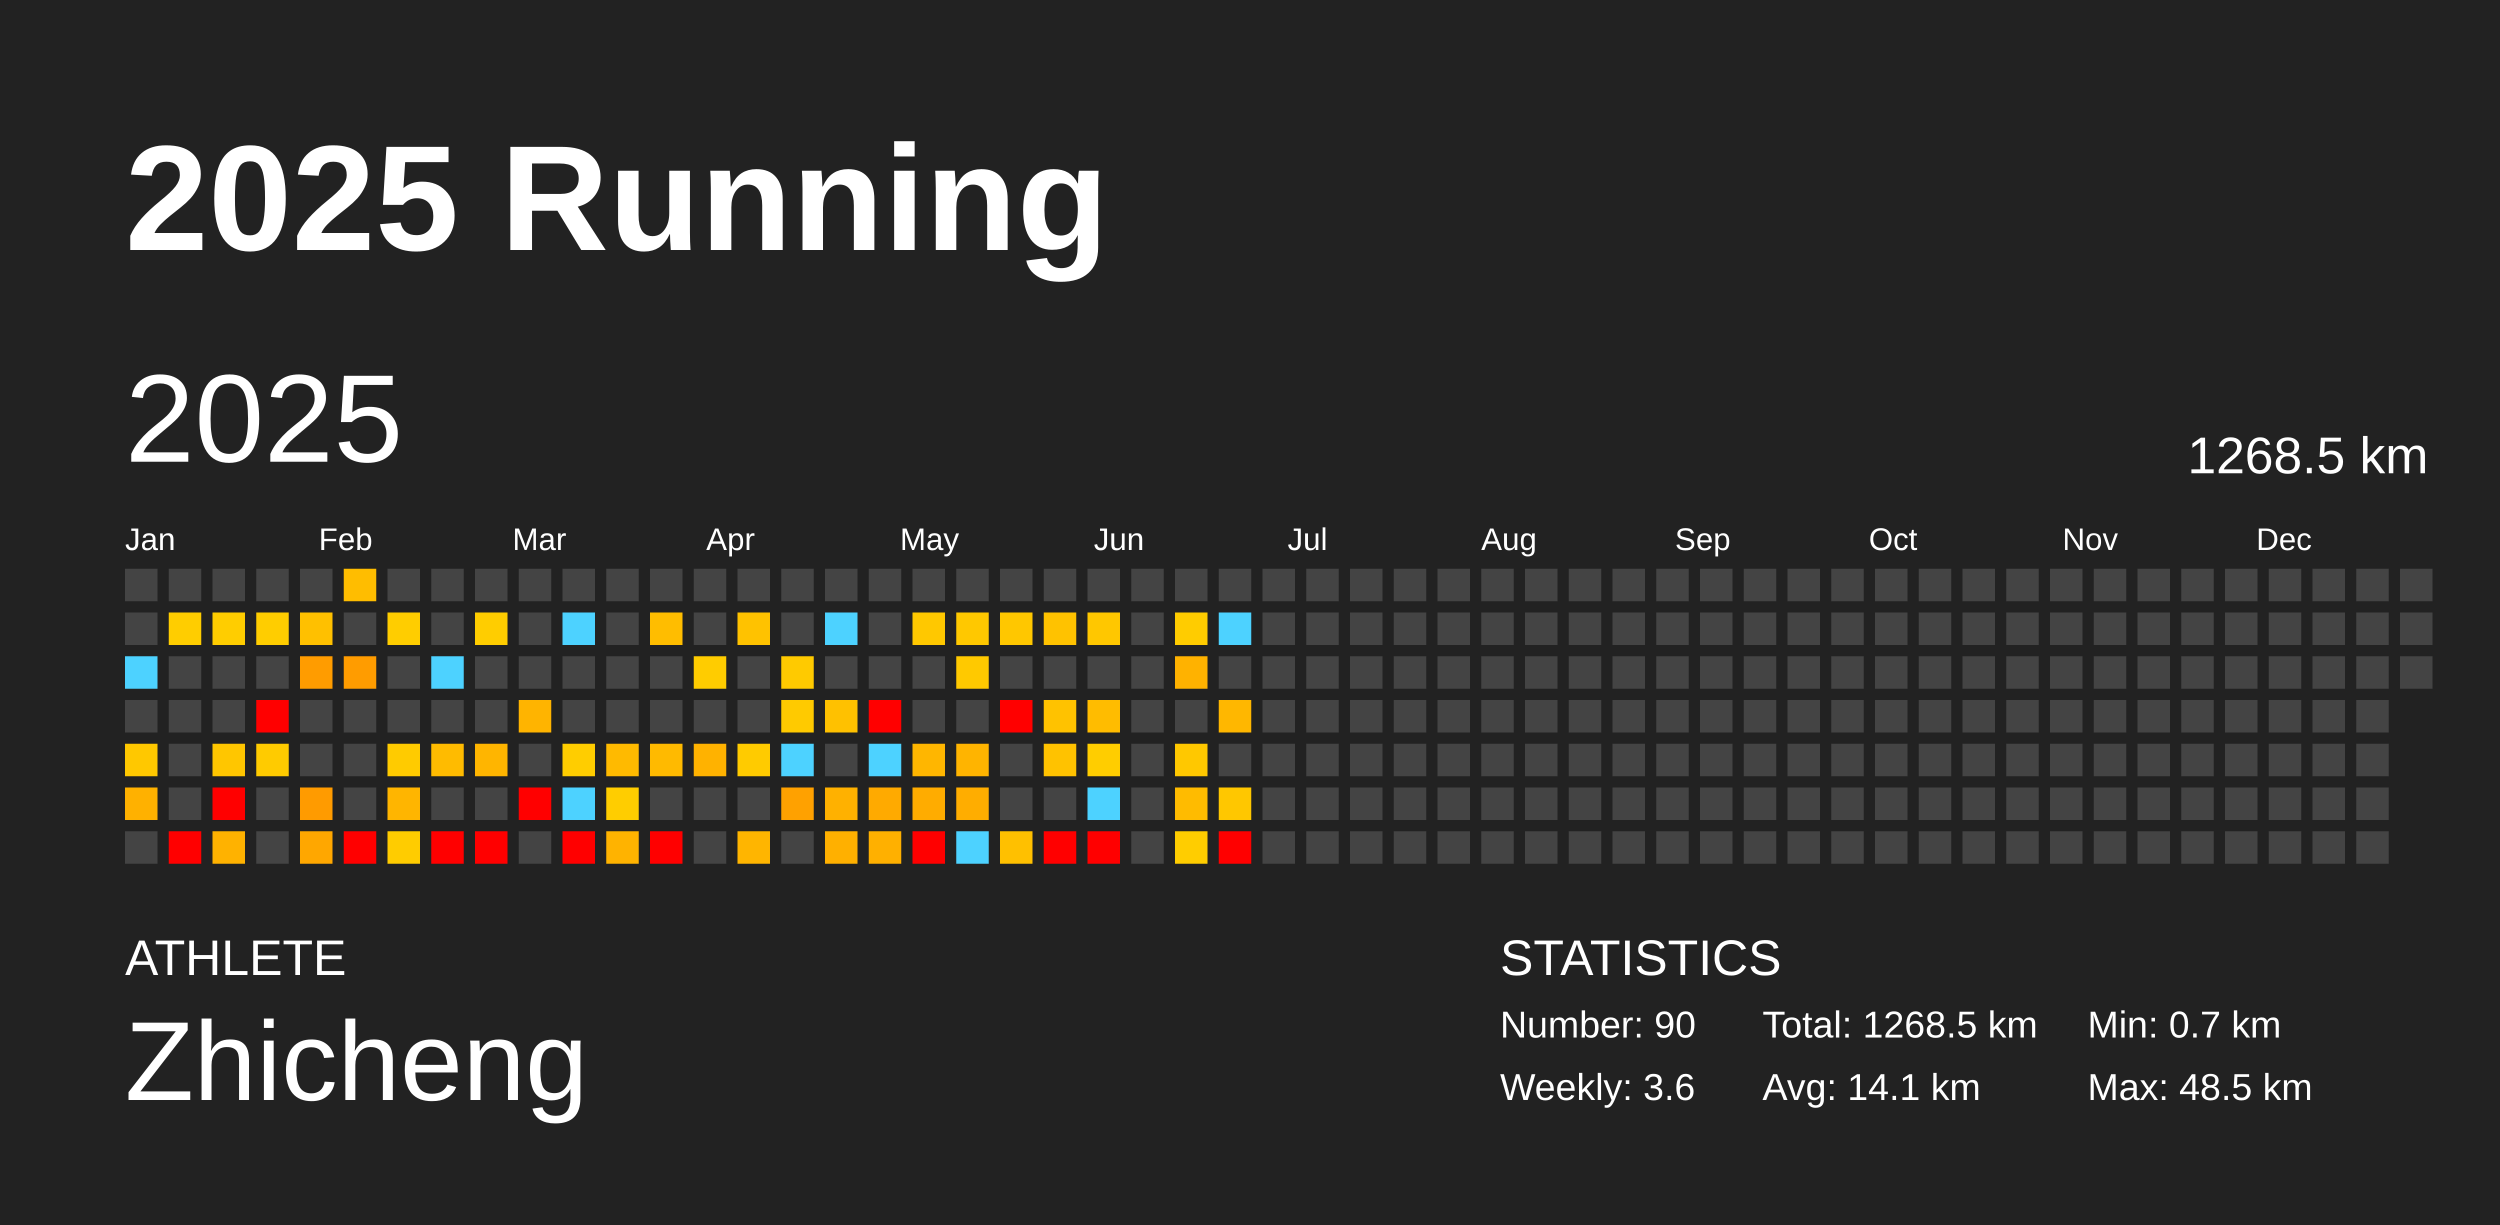
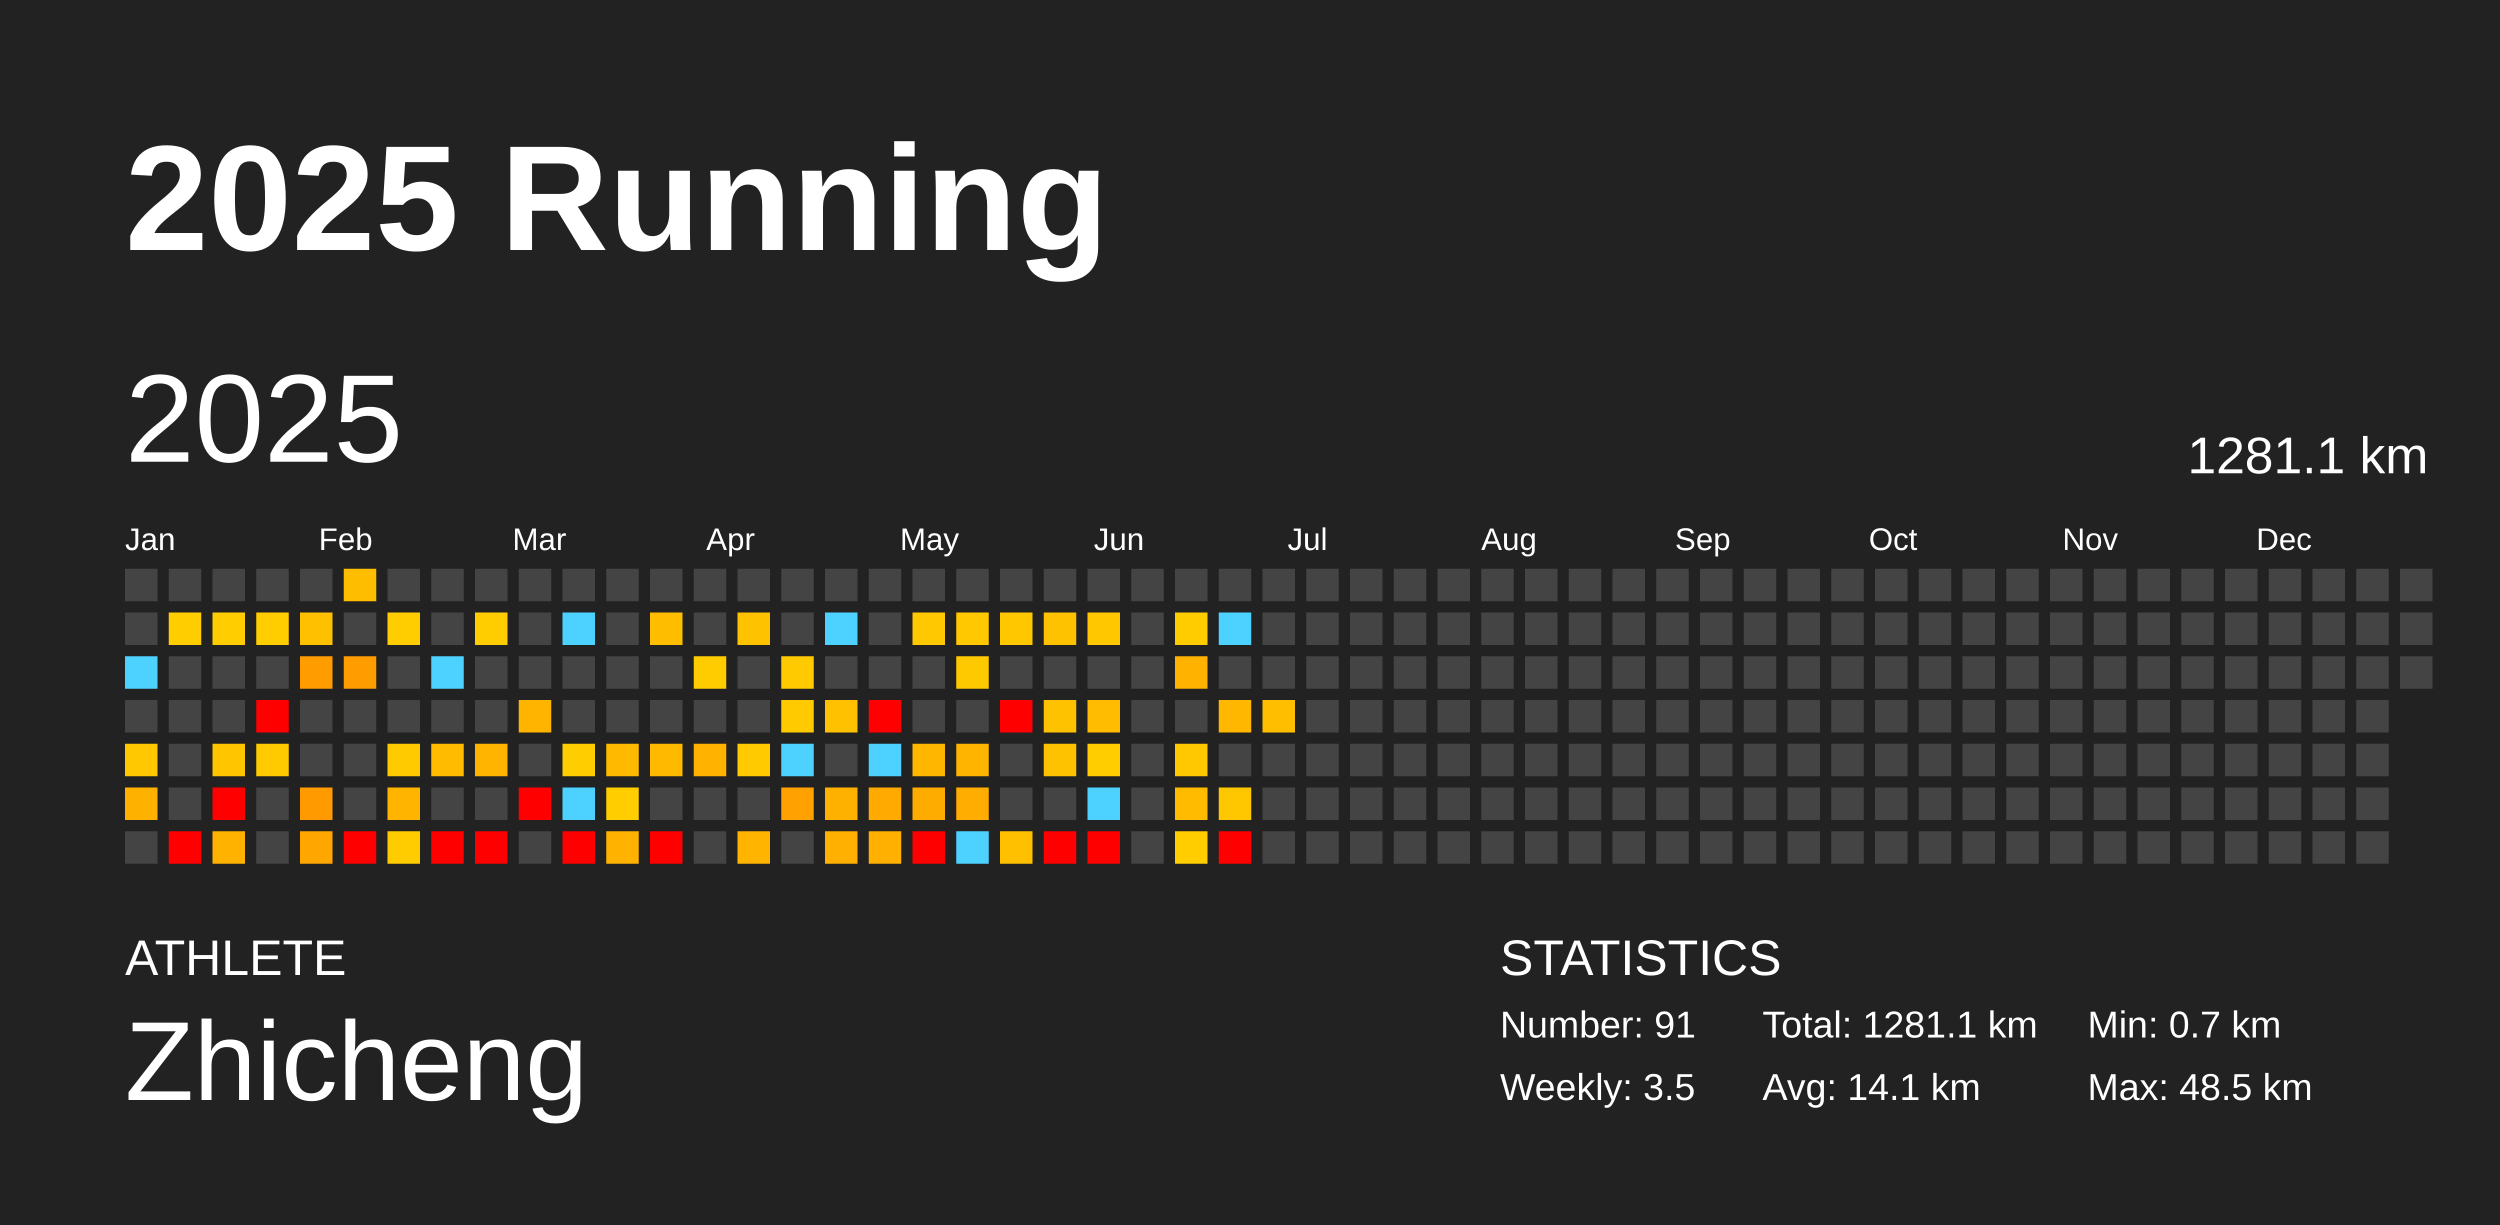
<svg xmlns="http://www.w3.org/2000/svg" baseProfile="full" height="98mm" version="1.1" viewBox="0,0,200,98" width="200mm">
  <defs />
  <rect fill="#222222" height="98" width="200" x="0" y="0" />
  <text fill="#FFFFFF" style="font-size:12px; font-family:Arial; font-weight:bold;" x="10" y="20">2025 Running</text>
  <text fill="#FFFFFF" style="font-size:4px; font-family:Arial" x="10" y="78">ATHLETE</text>
  <text fill="#FFFFFF" style="font-size:9px; font-family:Arial" x="10" y="88">Zhicheng</text>
  <text fill="#FFFFFF" style="font-size:4px; font-family:Arial" x="120" y="78">STATISTICS</text>
-   <text fill="#FFFFFF" style="font-size:3px; font-family:Arial" x="120" y="83">Number: 90</text>
-   <text fill="#FFFFFF" style="font-size:3px; font-family:Arial" x="120" y="88">Weekly: 3.6</text>
-   <text fill="#FFFFFF" style="font-size:3px; font-family:Arial" x="141" y="83">Total: 1268.5 km</text>
+   <text fill="#FFFFFF" style="font-size:3px; font-family:Arial" x="120" y="83">Number: 91</text>
+   <text fill="#FFFFFF" style="font-size:3px; font-family:Arial" x="120" y="88">Weekly: 3.5</text>
+   <text fill="#FFFFFF" style="font-size:3px; font-family:Arial" x="141" y="83">Total: 1281.1 km</text>
  <text fill="#FFFFFF" style="font-size:3px; font-family:Arial" x="141" y="88">Avg: 14.1 km</text>
  <text fill="#FFFFFF" style="font-size:3px; font-family:Arial" x="167" y="83">Min: 0.7 km</text>
  <text fill="#FFFFFF" style="font-size:3px; font-family:Arial" x="167" y="88">Max: 48.5 km</text>
  <text dominant-baseline="hanging" fill="#FFFFFF" style="font-size:10.0px; font-family:Arial;" x="10" y="30">2025</text>
-   <text dominant-baseline="hanging" fill="#FFFFFF" style="font-size:4.125px; font-family:Arial;" x="175" y="35">1268.5 km</text>
+   <text dominant-baseline="hanging" fill="#FFFFFF" style="font-size:4.125px; font-family:Arial;" x="175" y="35">1281.1 km</text>
  <text fill="#FFFFFF" style="font-size:2.5px; font-family:Arial" x="10.0" y="44">Jan</text>
  <text fill="#FFFFFF" style="font-size:2.5px; font-family:Arial" x="25.5" y="44">Feb</text>
  <text fill="#FFFFFF" style="font-size:2.5px; font-family:Arial" x="41.0" y="44">Mar</text>
  <text fill="#FFFFFF" style="font-size:2.5px; font-family:Arial" x="56.5" y="44">Apr</text>
  <text fill="#FFFFFF" style="font-size:2.5px; font-family:Arial" x="72.0" y="44">May</text>
  <text fill="#FFFFFF" style="font-size:2.5px; font-family:Arial" x="87.5" y="44">Jun</text>
  <text fill="#FFFFFF" style="font-size:2.5px; font-family:Arial" x="103.0" y="44">Jul</text>
  <text fill="#FFFFFF" style="font-size:2.5px; font-family:Arial" x="118.5" y="44">Aug</text>
  <text fill="#FFFFFF" style="font-size:2.5px; font-family:Arial" x="134.0" y="44">Sep</text>
  <text fill="#FFFFFF" style="font-size:2.5px; font-family:Arial" x="149.5" y="44">Oct</text>
  <text fill="#FFFFFF" style="font-size:2.5px; font-family:Arial" x="165.0" y="44">Nov</text>
  <text fill="#FFFFFF" style="font-size:2.5px; font-family:Arial" x="180.5" y="44">Dec</text>
  <rect fill="#444444" height="2.6" width="2.6" x="10.0" y="45.5" />
  <rect fill="#444444" height="2.6" width="2.6" x="10.0" y="49.0" />
  <rect fill="#4dd2ff" height="2.6" width="2.6" x="10.0" y="52.5" />
  <rect fill="#444444" height="2.6" width="2.6" x="10.0" y="56.0" />
  <rect fill="#ffc800" height="2.6" width="2.6" x="10.0" y="59.5" />
  <rect fill="#ffb100" height="2.6" width="2.6" x="10.0" y="63.0" />
  <rect fill="#444444" height="2.6" width="2.6" x="10.0" y="66.5" />
  <rect fill="#444444" height="2.6" width="2.6" x="13.5" y="45.5" />
  <rect fill="#ffcd00" height="2.6" width="2.6" x="13.5" y="49.0" />
  <rect fill="#444444" height="2.6" width="2.6" x="13.5" y="52.5" />
  <rect fill="#444444" height="2.6" width="2.6" x="13.5" y="56.0" />
  <rect fill="#444444" height="2.6" width="2.6" x="13.5" y="59.5" />
  <rect fill="#444444" height="2.6" width="2.6" x="13.5" y="63.0" />
  <rect fill="red" height="2.6" width="2.6" x="13.5" y="66.5" />
  <rect fill="#444444" height="2.6" width="2.6" x="17.0" y="45.5" />
  <rect fill="#ffcd00" height="2.6" width="2.6" x="17.0" y="49.0" />
  <rect fill="#444444" height="2.6" width="2.6" x="17.0" y="52.5" />
  <rect fill="#444444" height="2.6" width="2.6" x="17.0" y="56.0" />
  <rect fill="#ffc600" height="2.6" width="2.6" x="17.0" y="59.5" />
  <rect fill="red" height="2.6" width="2.6" x="17.0" y="63.0" />
  <rect fill="#ffb200" height="2.6" width="2.6" x="17.0" y="66.5" />
  <rect fill="#444444" height="2.6" width="2.6" x="20.5" y="45.5" />
  <rect fill="#ffcd00" height="2.6" width="2.6" x="20.5" y="49.0" />
  <rect fill="#444444" height="2.6" width="2.6" x="20.5" y="52.5" />
  <rect fill="red" height="2.6" width="2.6" x="20.5" y="56.0" />
  <rect fill="#ffcb00" height="2.6" width="2.6" x="20.5" y="59.5" />
  <rect fill="#444444" height="2.6" width="2.6" x="20.5" y="63.0" />
  <rect fill="#444444" height="2.6" width="2.6" x="20.5" y="66.5" />
  <rect fill="#444444" height="2.6" width="2.6" x="24.0" y="45.5" />
  <rect fill="#ffc000" height="2.6" width="2.6" x="24.0" y="49.0" />
  <rect fill="#ff9c00" height="2.6" width="2.6" x="24.0" y="52.5" />
  <rect fill="#444444" height="2.6" width="2.6" x="24.0" y="56.0" />
  <rect fill="#444444" height="2.6" width="2.6" x="24.0" y="59.5" />
  <rect fill="#ff9b00" height="2.6" width="2.6" x="24.0" y="63.0" />
  <rect fill="#ffa700" height="2.6" width="2.6" x="24.0" y="66.5" />
  <rect fill="#ffbd00" height="2.6" width="2.6" x="27.5" y="45.5" />
  <rect fill="#444444" height="2.6" width="2.6" x="27.5" y="49.0" />
  <rect fill="#ff9c00" height="2.6" width="2.6" x="27.5" y="52.5" />
  <rect fill="#444444" height="2.6" width="2.6" x="27.5" y="56.0" />
  <rect fill="#444444" height="2.6" width="2.6" x="27.5" y="59.5" />
  <rect fill="#444444" height="2.6" width="2.6" x="27.5" y="63.0" />
  <rect fill="red" height="2.6" width="2.6" x="27.5" y="66.5" />
  <rect fill="#444444" height="2.6" width="2.6" x="31.0" y="45.5" />
  <rect fill="#ffcd00" height="2.6" width="2.6" x="31.0" y="49.0" />
  <rect fill="#444444" height="2.6" width="2.6" x="31.0" y="52.5" />
  <rect fill="#444444" height="2.6" width="2.6" x="31.0" y="56.0" />
  <rect fill="#ffcb00" height="2.6" width="2.6" x="31.0" y="59.5" />
  <rect fill="#ffb500" height="2.6" width="2.6" x="31.0" y="63.0" />
  <rect fill="#ffcc00" height="2.6" width="2.6" x="31.0" y="66.5" />
  <rect fill="#444444" height="2.6" width="2.6" x="34.5" y="45.5" />
  <rect fill="#444444" height="2.6" width="2.6" x="34.5" y="49.0" />
  <rect fill="#4dd2ff" height="2.6" width="2.6" x="34.5" y="52.5" />
  <rect fill="#444444" height="2.6" width="2.6" x="34.5" y="56.0" />
  <rect fill="#ffbb00" height="2.6" width="2.6" x="34.5" y="59.5" />
  <rect fill="#444444" height="2.6" width="2.6" x="34.5" y="63.0" />
  <rect fill="red" height="2.6" width="2.6" x="34.5" y="66.5" />
  <rect fill="#444444" height="2.6" width="2.6" x="38.0" y="45.5" />
  <rect fill="#ffcd00" height="2.6" width="2.6" x="38.0" y="49.0" />
  <rect fill="#444444" height="2.6" width="2.6" x="38.0" y="52.5" />
  <rect fill="#444444" height="2.6" width="2.6" x="38.0" y="56.0" />
  <rect fill="#ffb500" height="2.6" width="2.6" x="38.0" y="59.5" />
  <rect fill="#444444" height="2.6" width="2.6" x="38.0" y="63.0" />
  <rect fill="red" height="2.6" width="2.6" x="38.0" y="66.5" />
  <rect fill="#444444" height="2.6" width="2.6" x="41.5" y="45.5" />
  <rect fill="#444444" height="2.6" width="2.6" x="41.5" y="49.0" />
  <rect fill="#444444" height="2.6" width="2.6" x="41.5" y="52.5" />
  <rect fill="#ffb400" height="2.6" width="2.6" x="41.5" y="56.0" />
  <rect fill="#444444" height="2.6" width="2.6" x="41.5" y="59.5" />
  <rect fill="red" height="2.6" width="2.6" x="41.5" y="63.0" />
  <rect fill="#444444" height="2.6" width="2.6" x="41.5" y="66.5" />
  <rect fill="#444444" height="2.6" width="2.6" x="45.0" y="45.5" />
  <rect fill="#4dd2ff" height="2.6" width="2.6" x="45.0" y="49.0" />
  <rect fill="#444444" height="2.6" width="2.6" x="45.0" y="52.5" />
  <rect fill="#444444" height="2.6" width="2.6" x="45.0" y="56.0" />
  <rect fill="#ffcd00" height="2.6" width="2.6" x="45.0" y="59.5" />
  <rect fill="#4dd2ff" height="2.6" width="2.6" x="45.0" y="63.0" />
  <rect fill="red" height="2.6" width="2.6" x="45.0" y="66.5" />
  <rect fill="#444444" height="2.6" width="2.6" x="48.5" y="45.5" />
  <rect fill="#444444" height="2.6" width="2.6" x="48.5" y="49.0" />
  <rect fill="#444444" height="2.6" width="2.6" x="48.5" y="52.5" />
  <rect fill="#444444" height="2.6" width="2.6" x="48.5" y="56.0" />
  <rect fill="#ffba00" height="2.6" width="2.6" x="48.5" y="59.5" />
  <rect fill="#ffcd00" height="2.6" width="2.6" x="48.5" y="63.0" />
  <rect fill="#ffb300" height="2.6" width="2.6" x="48.5" y="66.5" />
  <rect fill="#444444" height="2.6" width="2.6" x="52.0" y="45.5" />
  <rect fill="#ffbd00" height="2.6" width="2.6" x="52.0" y="49.0" />
  <rect fill="#444444" height="2.6" width="2.6" x="52.0" y="52.5" />
  <rect fill="#444444" height="2.6" width="2.6" x="52.0" y="56.0" />
  <rect fill="#ffba00" height="2.6" width="2.6" x="52.0" y="59.5" />
  <rect fill="#444444" height="2.6" width="2.6" x="52.0" y="63.0" />
  <rect fill="red" height="2.6" width="2.6" x="52.0" y="66.5" />
  <rect fill="#444444" height="2.6" width="2.6" x="55.5" y="45.5" />
  <rect fill="#444444" height="2.6" width="2.6" x="55.5" y="49.0" />
  <rect fill="#ffcc00" height="2.6" width="2.6" x="55.5" y="52.5" />
  <rect fill="#444444" height="2.6" width="2.6" x="55.5" y="56.0" />
  <rect fill="#ffb200" height="2.6" width="2.6" x="55.5" y="59.5" />
  <rect fill="#444444" height="2.6" width="2.6" x="55.5" y="63.0" />
  <rect fill="#444444" height="2.6" width="2.6" x="55.5" y="66.5" />
  <rect fill="#444444" height="2.6" width="2.6" x="59.0" y="45.5" />
  <rect fill="#ffc200" height="2.6" width="2.6" x="59.0" y="49.0" />
  <rect fill="#444444" height="2.6" width="2.6" x="59.0" y="52.5" />
  <rect fill="#444444" height="2.6" width="2.6" x="59.0" y="56.0" />
  <rect fill="#ffcb00" height="2.6" width="2.6" x="59.0" y="59.5" />
  <rect fill="#444444" height="2.6" width="2.6" x="59.0" y="63.0" />
  <rect fill="#ffb500" height="2.6" width="2.6" x="59.0" y="66.5" />
  <rect fill="#444444" height="2.6" width="2.6" x="62.5" y="45.5" />
  <rect fill="#444444" height="2.6" width="2.6" x="62.5" y="49.0" />
  <rect fill="#ffca00" height="2.6" width="2.6" x="62.5" y="52.5" />
  <rect fill="#ffca00" height="2.6" width="2.6" x="62.5" y="56.0" />
  <rect fill="#4dd2ff" height="2.6" width="2.6" x="62.5" y="59.5" />
  <rect fill="#ffa100" height="2.6" width="2.6" x="62.5" y="63.0" />
  <rect fill="#444444" height="2.6" width="2.6" x="62.5" y="66.5" />
  <rect fill="#444444" height="2.6" width="2.6" x="66.0" y="45.5" />
  <rect fill="#4dd2ff" height="2.6" width="2.6" x="66.0" y="49.0" />
  <rect fill="#444444" height="2.6" width="2.6" x="66.0" y="52.5" />
  <rect fill="#ffc100" height="2.6" width="2.6" x="66.0" y="56.0" />
  <rect fill="#444444" height="2.6" width="2.6" x="66.0" y="59.5" />
  <rect fill="#ffb100" height="2.6" width="2.6" x="66.0" y="63.0" />
  <rect fill="#ffb000" height="2.6" width="2.6" x="66.0" y="66.5" />
  <rect fill="#444444" height="2.6" width="2.6" x="69.5" y="45.5" />
  <rect fill="#444444" height="2.6" width="2.6" x="69.5" y="49.0" />
  <rect fill="#444444" height="2.6" width="2.6" x="69.5" y="52.5" />
  <rect fill="red" height="2.6" width="2.6" x="69.5" y="56.0" />
  <rect fill="#4dd2ff" height="2.6" width="2.6" x="69.5" y="59.5" />
  <rect fill="#ffaa00" height="2.6" width="2.6" x="69.5" y="63.0" />
  <rect fill="#ffb000" height="2.6" width="2.6" x="69.5" y="66.5" />
  <rect fill="#444444" height="2.6" width="2.6" x="73.0" y="45.5" />
  <rect fill="#ffc800" height="2.6" width="2.6" x="73.0" y="49.0" />
  <rect fill="#444444" height="2.6" width="2.6" x="73.0" y="52.5" />
  <rect fill="#444444" height="2.6" width="2.6" x="73.0" y="56.0" />
  <rect fill="#ffb600" height="2.6" width="2.6" x="73.0" y="59.5" />
  <rect fill="#ffac00" height="2.6" width="2.6" x="73.0" y="63.0" />
  <rect fill="red" height="2.6" width="2.6" x="73.0" y="66.5" />
  <rect fill="#444444" height="2.6" width="2.6" x="76.5" y="45.5" />
  <rect fill="#ffc800" height="2.6" width="2.6" x="76.5" y="49.0" />
  <rect fill="#ffc900" height="2.6" width="2.6" x="76.5" y="52.5" />
  <rect fill="#444444" height="2.6" width="2.6" x="76.5" y="56.0" />
  <rect fill="#ffb400" height="2.6" width="2.6" x="76.5" y="59.5" />
  <rect fill="#ffad00" height="2.6" width="2.6" x="76.5" y="63.0" />
  <rect fill="#4dd2ff" height="2.6" width="2.6" x="76.5" y="66.5" />
  <rect fill="#444444" height="2.6" width="2.6" x="80.0" y="45.5" />
  <rect fill="#ffc700" height="2.6" width="2.6" x="80.0" y="49.0" />
  <rect fill="#444444" height="2.6" width="2.6" x="80.0" y="52.5" />
  <rect fill="red" height="2.6" width="2.6" x="80.0" y="56.0" />
  <rect fill="#444444" height="2.6" width="2.6" x="80.0" y="59.5" />
  <rect fill="#444444" height="2.6" width="2.6" x="80.0" y="63.0" />
  <rect fill="#ffc000" height="2.6" width="2.6" x="80.0" y="66.5" />
  <rect fill="#444444" height="2.6" width="2.6" x="83.5" y="45.5" />
  <rect fill="#ffc200" height="2.6" width="2.6" x="83.5" y="49.0" />
  <rect fill="#444444" height="2.6" width="2.6" x="83.5" y="52.5" />
  <rect fill="#ffc200" height="2.6" width="2.6" x="83.5" y="56.0" />
  <rect fill="#ffc200" height="2.6" width="2.6" x="83.5" y="59.5" />
  <rect fill="#444444" height="2.6" width="2.6" x="83.5" y="63.0" />
  <rect fill="red" height="2.6" width="2.6" x="83.5" y="66.5" />
  <rect fill="#444444" height="2.6" width="2.6" x="87.0" y="45.5" />
  <rect fill="#ffc700" height="2.6" width="2.6" x="87.0" y="49.0" />
  <rect fill="#444444" height="2.6" width="2.6" x="87.0" y="52.5" />
  <rect fill="#ffbc00" height="2.6" width="2.6" x="87.0" y="56.0" />
  <rect fill="#ffcd00" height="2.6" width="2.6" x="87.0" y="59.5" />
  <rect fill="#4dd2ff" height="2.6" width="2.6" x="87.0" y="63.0" />
  <rect fill="red" height="2.6" width="2.6" x="87.0" y="66.5" />
  <rect fill="#444444" height="2.6" width="2.6" x="90.5" y="45.5" />
  <rect fill="#444444" height="2.6" width="2.6" x="90.5" y="49.0" />
  <rect fill="#444444" height="2.6" width="2.6" x="90.5" y="52.5" />
  <rect fill="#444444" height="2.6" width="2.6" x="90.5" y="56.0" />
  <rect fill="#444444" height="2.6" width="2.6" x="90.5" y="59.5" />
  <rect fill="#444444" height="2.6" width="2.6" x="90.5" y="63.0" />
  <rect fill="#444444" height="2.6" width="2.6" x="90.5" y="66.5" />
  <rect fill="#444444" height="2.6" width="2.6" x="94.0" y="45.5" />
  <rect fill="#ffcc00" height="2.6" width="2.6" x="94.0" y="49.0" />
  <rect fill="#ffb200" height="2.6" width="2.6" x="94.0" y="52.5" />
  <rect fill="#444444" height="2.6" width="2.6" x="94.0" y="56.0" />
  <rect fill="#ffc800" height="2.6" width="2.6" x="94.0" y="59.5" />
  <rect fill="#ffbb00" height="2.6" width="2.6" x="94.0" y="63.0" />
  <rect fill="#ffcd00" height="2.6" width="2.6" x="94.0" y="66.5" />
  <rect fill="#444444" height="2.6" width="2.6" x="97.5" y="45.5" />
  <rect fill="#4dd2ff" height="2.6" width="2.6" x="97.5" y="49.0" />
  <rect fill="#444444" height="2.6" width="2.6" x="97.5" y="52.5" />
  <rect fill="#ffb700" height="2.6" width="2.6" x="97.5" y="56.0" />
  <rect fill="#444444" height="2.6" width="2.6" x="97.5" y="59.5" />
  <rect fill="#ffc700" height="2.6" width="2.6" x="97.5" y="63.0" />
  <rect fill="red" height="2.6" width="2.6" x="97.5" y="66.5" />
  <rect fill="#444444" height="2.6" width="2.6" x="101.0" y="45.5" />
  <rect fill="#444444" height="2.6" width="2.6" x="101.0" y="49.0" />
  <rect fill="#444444" height="2.6" width="2.6" x="101.0" y="52.5" />
-   <rect fill="#444444" height="2.6" width="2.6" x="101.0" y="56.0" />
+   <rect fill="#ffbf00" height="2.6" width="2.6" x="101.0" y="56.0" />
  <rect fill="#444444" height="2.6" width="2.6" x="101.0" y="59.5" />
  <rect fill="#444444" height="2.6" width="2.6" x="101.0" y="63.0" />
  <rect fill="#444444" height="2.6" width="2.6" x="101.0" y="66.5" />
  <rect fill="#444444" height="2.6" width="2.6" x="104.5" y="45.5" />
  <rect fill="#444444" height="2.6" width="2.6" x="104.5" y="49.0" />
  <rect fill="#444444" height="2.6" width="2.6" x="104.5" y="52.5" />
  <rect fill="#444444" height="2.6" width="2.6" x="104.5" y="56.0" />
  <rect fill="#444444" height="2.6" width="2.6" x="104.5" y="59.5" />
  <rect fill="#444444" height="2.6" width="2.6" x="104.5" y="63.0" />
  <rect fill="#444444" height="2.6" width="2.6" x="104.5" y="66.5" />
  <rect fill="#444444" height="2.6" width="2.6" x="108.0" y="45.5" />
  <rect fill="#444444" height="2.6" width="2.6" x="108.0" y="49.0" />
  <rect fill="#444444" height="2.6" width="2.6" x="108.0" y="52.5" />
  <rect fill="#444444" height="2.6" width="2.6" x="108.0" y="56.0" />
  <rect fill="#444444" height="2.6" width="2.6" x="108.0" y="59.5" />
  <rect fill="#444444" height="2.6" width="2.6" x="108.0" y="63.0" />
  <rect fill="#444444" height="2.6" width="2.6" x="108.0" y="66.5" />
  <rect fill="#444444" height="2.6" width="2.6" x="111.5" y="45.5" />
  <rect fill="#444444" height="2.6" width="2.6" x="111.5" y="49.0" />
  <rect fill="#444444" height="2.6" width="2.6" x="111.5" y="52.5" />
  <rect fill="#444444" height="2.6" width="2.6" x="111.5" y="56.0" />
  <rect fill="#444444" height="2.6" width="2.6" x="111.5" y="59.5" />
  <rect fill="#444444" height="2.6" width="2.6" x="111.5" y="63.0" />
  <rect fill="#444444" height="2.6" width="2.6" x="111.5" y="66.5" />
  <rect fill="#444444" height="2.6" width="2.6" x="115.0" y="45.5" />
  <rect fill="#444444" height="2.6" width="2.6" x="115.0" y="49.0" />
  <rect fill="#444444" height="2.6" width="2.6" x="115.0" y="52.5" />
  <rect fill="#444444" height="2.6" width="2.6" x="115.0" y="56.0" />
  <rect fill="#444444" height="2.6" width="2.6" x="115.0" y="59.5" />
  <rect fill="#444444" height="2.6" width="2.6" x="115.0" y="63.0" />
  <rect fill="#444444" height="2.6" width="2.6" x="115.0" y="66.5" />
  <rect fill="#444444" height="2.6" width="2.6" x="118.5" y="45.5" />
  <rect fill="#444444" height="2.6" width="2.6" x="118.5" y="49.0" />
  <rect fill="#444444" height="2.6" width="2.6" x="118.5" y="52.5" />
  <rect fill="#444444" height="2.6" width="2.6" x="118.5" y="56.0" />
  <rect fill="#444444" height="2.6" width="2.6" x="118.5" y="59.5" />
  <rect fill="#444444" height="2.6" width="2.6" x="118.5" y="63.0" />
  <rect fill="#444444" height="2.6" width="2.6" x="118.5" y="66.5" />
  <rect fill="#444444" height="2.6" width="2.6" x="122.0" y="45.5" />
  <rect fill="#444444" height="2.6" width="2.6" x="122.0" y="49.0" />
  <rect fill="#444444" height="2.6" width="2.6" x="122.0" y="52.5" />
  <rect fill="#444444" height="2.6" width="2.6" x="122.0" y="56.0" />
  <rect fill="#444444" height="2.6" width="2.6" x="122.0" y="59.5" />
  <rect fill="#444444" height="2.6" width="2.6" x="122.0" y="63.0" />
  <rect fill="#444444" height="2.6" width="2.6" x="122.0" y="66.5" />
  <rect fill="#444444" height="2.6" width="2.6" x="125.5" y="45.5" />
  <rect fill="#444444" height="2.6" width="2.6" x="125.5" y="49.0" />
  <rect fill="#444444" height="2.6" width="2.6" x="125.5" y="52.5" />
  <rect fill="#444444" height="2.6" width="2.6" x="125.5" y="56.0" />
  <rect fill="#444444" height="2.6" width="2.6" x="125.5" y="59.5" />
  <rect fill="#444444" height="2.6" width="2.6" x="125.5" y="63.0" />
  <rect fill="#444444" height="2.6" width="2.6" x="125.5" y="66.5" />
  <rect fill="#444444" height="2.6" width="2.6" x="129.0" y="45.5" />
  <rect fill="#444444" height="2.6" width="2.6" x="129.0" y="49.0" />
  <rect fill="#444444" height="2.6" width="2.6" x="129.0" y="52.5" />
  <rect fill="#444444" height="2.6" width="2.6" x="129.0" y="56.0" />
  <rect fill="#444444" height="2.6" width="2.6" x="129.0" y="59.5" />
  <rect fill="#444444" height="2.6" width="2.6" x="129.0" y="63.0" />
  <rect fill="#444444" height="2.6" width="2.6" x="129.0" y="66.5" />
  <rect fill="#444444" height="2.6" width="2.6" x="132.5" y="45.5" />
  <rect fill="#444444" height="2.6" width="2.6" x="132.5" y="49.0" />
  <rect fill="#444444" height="2.6" width="2.6" x="132.5" y="52.5" />
  <rect fill="#444444" height="2.6" width="2.6" x="132.5" y="56.0" />
  <rect fill="#444444" height="2.6" width="2.6" x="132.5" y="59.5" />
  <rect fill="#444444" height="2.6" width="2.6" x="132.5" y="63.0" />
  <rect fill="#444444" height="2.6" width="2.6" x="132.5" y="66.5" />
  <rect fill="#444444" height="2.6" width="2.6" x="136.0" y="45.5" />
  <rect fill="#444444" height="2.6" width="2.6" x="136.0" y="49.0" />
  <rect fill="#444444" height="2.6" width="2.6" x="136.0" y="52.5" />
  <rect fill="#444444" height="2.6" width="2.6" x="136.0" y="56.0" />
  <rect fill="#444444" height="2.6" width="2.6" x="136.0" y="59.5" />
  <rect fill="#444444" height="2.6" width="2.6" x="136.0" y="63.0" />
  <rect fill="#444444" height="2.6" width="2.6" x="136.0" y="66.5" />
  <rect fill="#444444" height="2.6" width="2.6" x="139.5" y="45.5" />
  <rect fill="#444444" height="2.6" width="2.6" x="139.5" y="49.0" />
  <rect fill="#444444" height="2.6" width="2.6" x="139.5" y="52.5" />
  <rect fill="#444444" height="2.6" width="2.6" x="139.5" y="56.0" />
  <rect fill="#444444" height="2.6" width="2.6" x="139.5" y="59.5" />
  <rect fill="#444444" height="2.6" width="2.6" x="139.5" y="63.0" />
  <rect fill="#444444" height="2.6" width="2.6" x="139.5" y="66.5" />
  <rect fill="#444444" height="2.6" width="2.6" x="143.0" y="45.5" />
  <rect fill="#444444" height="2.6" width="2.6" x="143.0" y="49.0" />
  <rect fill="#444444" height="2.6" width="2.6" x="143.0" y="52.5" />
  <rect fill="#444444" height="2.6" width="2.6" x="143.0" y="56.0" />
  <rect fill="#444444" height="2.6" width="2.6" x="143.0" y="59.5" />
  <rect fill="#444444" height="2.6" width="2.6" x="143.0" y="63.0" />
  <rect fill="#444444" height="2.6" width="2.6" x="143.0" y="66.5" />
  <rect fill="#444444" height="2.6" width="2.6" x="146.5" y="45.5" />
  <rect fill="#444444" height="2.6" width="2.6" x="146.5" y="49.0" />
  <rect fill="#444444" height="2.6" width="2.6" x="146.5" y="52.5" />
  <rect fill="#444444" height="2.6" width="2.6" x="146.5" y="56.0" />
  <rect fill="#444444" height="2.6" width="2.6" x="146.5" y="59.5" />
  <rect fill="#444444" height="2.6" width="2.6" x="146.5" y="63.0" />
  <rect fill="#444444" height="2.6" width="2.6" x="146.5" y="66.5" />
  <rect fill="#444444" height="2.6" width="2.6" x="150.0" y="45.5" />
  <rect fill="#444444" height="2.6" width="2.6" x="150.0" y="49.0" />
  <rect fill="#444444" height="2.6" width="2.6" x="150.0" y="52.5" />
  <rect fill="#444444" height="2.6" width="2.6" x="150.0" y="56.0" />
  <rect fill="#444444" height="2.6" width="2.6" x="150.0" y="59.5" />
  <rect fill="#444444" height="2.6" width="2.6" x="150.0" y="63.0" />
  <rect fill="#444444" height="2.6" width="2.6" x="150.0" y="66.5" />
  <rect fill="#444444" height="2.6" width="2.6" x="153.5" y="45.5" />
  <rect fill="#444444" height="2.6" width="2.6" x="153.5" y="49.0" />
  <rect fill="#444444" height="2.6" width="2.6" x="153.5" y="52.5" />
  <rect fill="#444444" height="2.6" width="2.6" x="153.5" y="56.0" />
  <rect fill="#444444" height="2.6" width="2.6" x="153.5" y="59.5" />
  <rect fill="#444444" height="2.6" width="2.6" x="153.5" y="63.0" />
  <rect fill="#444444" height="2.6" width="2.6" x="153.5" y="66.5" />
  <rect fill="#444444" height="2.6" width="2.6" x="157.0" y="45.5" />
  <rect fill="#444444" height="2.6" width="2.6" x="157.0" y="49.0" />
  <rect fill="#444444" height="2.6" width="2.6" x="157.0" y="52.5" />
  <rect fill="#444444" height="2.6" width="2.6" x="157.0" y="56.0" />
  <rect fill="#444444" height="2.6" width="2.6" x="157.0" y="59.5" />
  <rect fill="#444444" height="2.6" width="2.6" x="157.0" y="63.0" />
  <rect fill="#444444" height="2.6" width="2.6" x="157.0" y="66.5" />
  <rect fill="#444444" height="2.6" width="2.6" x="160.5" y="45.5" />
  <rect fill="#444444" height="2.6" width="2.6" x="160.5" y="49.0" />
  <rect fill="#444444" height="2.6" width="2.6" x="160.5" y="52.5" />
  <rect fill="#444444" height="2.6" width="2.6" x="160.5" y="56.0" />
  <rect fill="#444444" height="2.6" width="2.6" x="160.5" y="59.5" />
  <rect fill="#444444" height="2.6" width="2.6" x="160.5" y="63.0" />
  <rect fill="#444444" height="2.6" width="2.6" x="160.5" y="66.5" />
  <rect fill="#444444" height="2.6" width="2.6" x="164.0" y="45.5" />
  <rect fill="#444444" height="2.6" width="2.6" x="164.0" y="49.0" />
  <rect fill="#444444" height="2.6" width="2.6" x="164.0" y="52.5" />
  <rect fill="#444444" height="2.6" width="2.6" x="164.0" y="56.0" />
  <rect fill="#444444" height="2.6" width="2.6" x="164.0" y="59.5" />
  <rect fill="#444444" height="2.6" width="2.6" x="164.0" y="63.0" />
  <rect fill="#444444" height="2.6" width="2.6" x="164.0" y="66.5" />
  <rect fill="#444444" height="2.6" width="2.6" x="167.5" y="45.5" />
  <rect fill="#444444" height="2.6" width="2.6" x="167.5" y="49.0" />
  <rect fill="#444444" height="2.6" width="2.6" x="167.5" y="52.5" />
  <rect fill="#444444" height="2.6" width="2.6" x="167.5" y="56.0" />
  <rect fill="#444444" height="2.6" width="2.6" x="167.5" y="59.5" />
  <rect fill="#444444" height="2.6" width="2.6" x="167.5" y="63.0" />
  <rect fill="#444444" height="2.6" width="2.6" x="167.5" y="66.5" />
  <rect fill="#444444" height="2.6" width="2.6" x="171.0" y="45.5" />
  <rect fill="#444444" height="2.6" width="2.6" x="171.0" y="49.0" />
  <rect fill="#444444" height="2.6" width="2.6" x="171.0" y="52.5" />
  <rect fill="#444444" height="2.6" width="2.6" x="171.0" y="56.0" />
  <rect fill="#444444" height="2.6" width="2.6" x="171.0" y="59.5" />
  <rect fill="#444444" height="2.6" width="2.6" x="171.0" y="63.0" />
  <rect fill="#444444" height="2.6" width="2.6" x="171.0" y="66.5" />
  <rect fill="#444444" height="2.6" width="2.6" x="174.5" y="45.5" />
  <rect fill="#444444" height="2.6" width="2.6" x="174.5" y="49.0" />
  <rect fill="#444444" height="2.6" width="2.6" x="174.5" y="52.5" />
  <rect fill="#444444" height="2.6" width="2.6" x="174.5" y="56.0" />
  <rect fill="#444444" height="2.6" width="2.6" x="174.5" y="59.5" />
  <rect fill="#444444" height="2.6" width="2.6" x="174.5" y="63.0" />
  <rect fill="#444444" height="2.6" width="2.6" x="174.5" y="66.5" />
  <rect fill="#444444" height="2.6" width="2.6" x="178.0" y="45.5" />
  <rect fill="#444444" height="2.6" width="2.6" x="178.0" y="49.0" />
  <rect fill="#444444" height="2.6" width="2.6" x="178.0" y="52.5" />
  <rect fill="#444444" height="2.6" width="2.6" x="178.0" y="56.0" />
  <rect fill="#444444" height="2.6" width="2.6" x="178.0" y="59.5" />
  <rect fill="#444444" height="2.6" width="2.6" x="178.0" y="63.0" />
  <rect fill="#444444" height="2.6" width="2.6" x="178.0" y="66.5" />
  <rect fill="#444444" height="2.6" width="2.6" x="181.5" y="45.5" />
  <rect fill="#444444" height="2.6" width="2.6" x="181.5" y="49.0" />
  <rect fill="#444444" height="2.6" width="2.6" x="181.5" y="52.5" />
  <rect fill="#444444" height="2.6" width="2.6" x="181.5" y="56.0" />
  <rect fill="#444444" height="2.6" width="2.6" x="181.5" y="59.5" />
  <rect fill="#444444" height="2.6" width="2.6" x="181.5" y="63.0" />
  <rect fill="#444444" height="2.6" width="2.6" x="181.5" y="66.5" />
  <rect fill="#444444" height="2.6" width="2.6" x="185.0" y="45.5" />
  <rect fill="#444444" height="2.6" width="2.6" x="185.0" y="49.0" />
  <rect fill="#444444" height="2.6" width="2.6" x="185.0" y="52.5" />
  <rect fill="#444444" height="2.6" width="2.6" x="185.0" y="56.0" />
  <rect fill="#444444" height="2.6" width="2.6" x="185.0" y="59.5" />
  <rect fill="#444444" height="2.6" width="2.6" x="185.0" y="63.0" />
  <rect fill="#444444" height="2.6" width="2.6" x="185.0" y="66.5" />
  <rect fill="#444444" height="2.6" width="2.6" x="188.5" y="45.5" />
  <rect fill="#444444" height="2.6" width="2.6" x="188.5" y="49.0" />
  <rect fill="#444444" height="2.6" width="2.6" x="188.5" y="52.5" />
  <rect fill="#444444" height="2.6" width="2.6" x="188.5" y="56.0" />
  <rect fill="#444444" height="2.6" width="2.6" x="188.5" y="59.5" />
  <rect fill="#444444" height="2.6" width="2.6" x="188.5" y="63.0" />
  <rect fill="#444444" height="2.6" width="2.6" x="188.5" y="66.5" />
  <rect fill="#444444" height="2.6" width="2.6" x="192.0" y="45.5" />
  <rect fill="#444444" height="2.6" width="2.6" x="192.0" y="49.0" />
  <rect fill="#444444" height="2.6" width="2.6" x="192.0" y="52.5" />
</svg>
